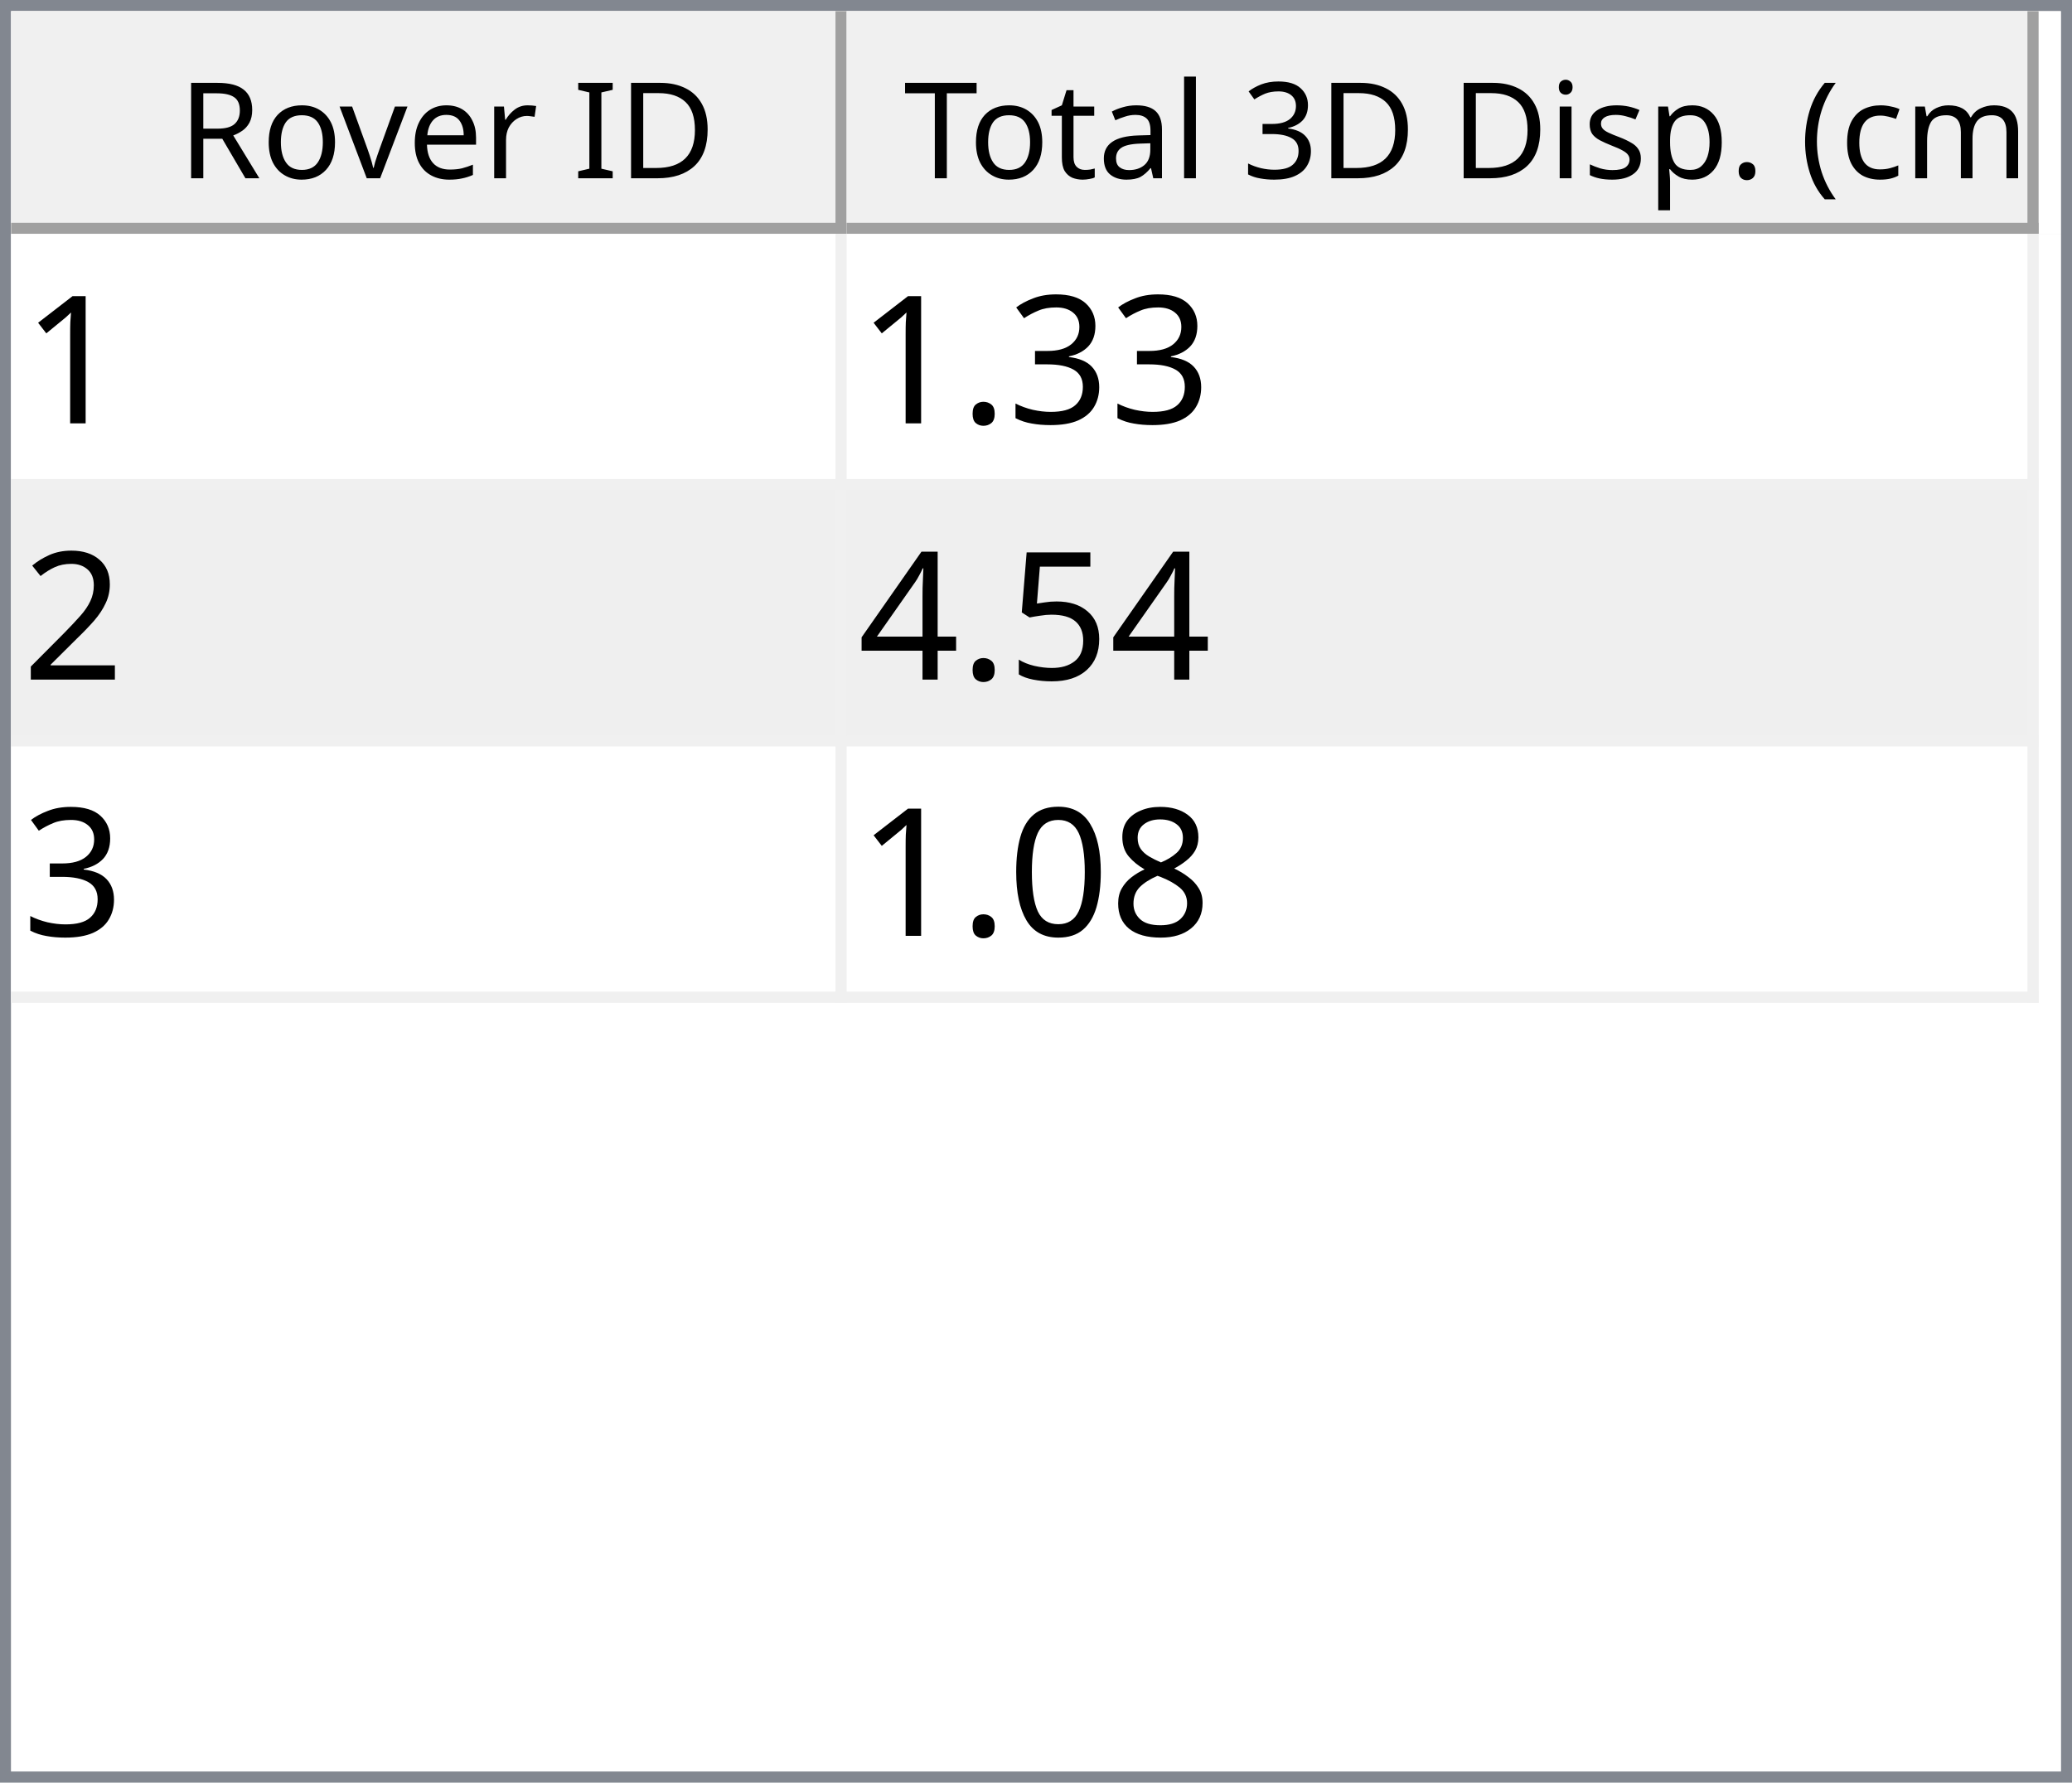
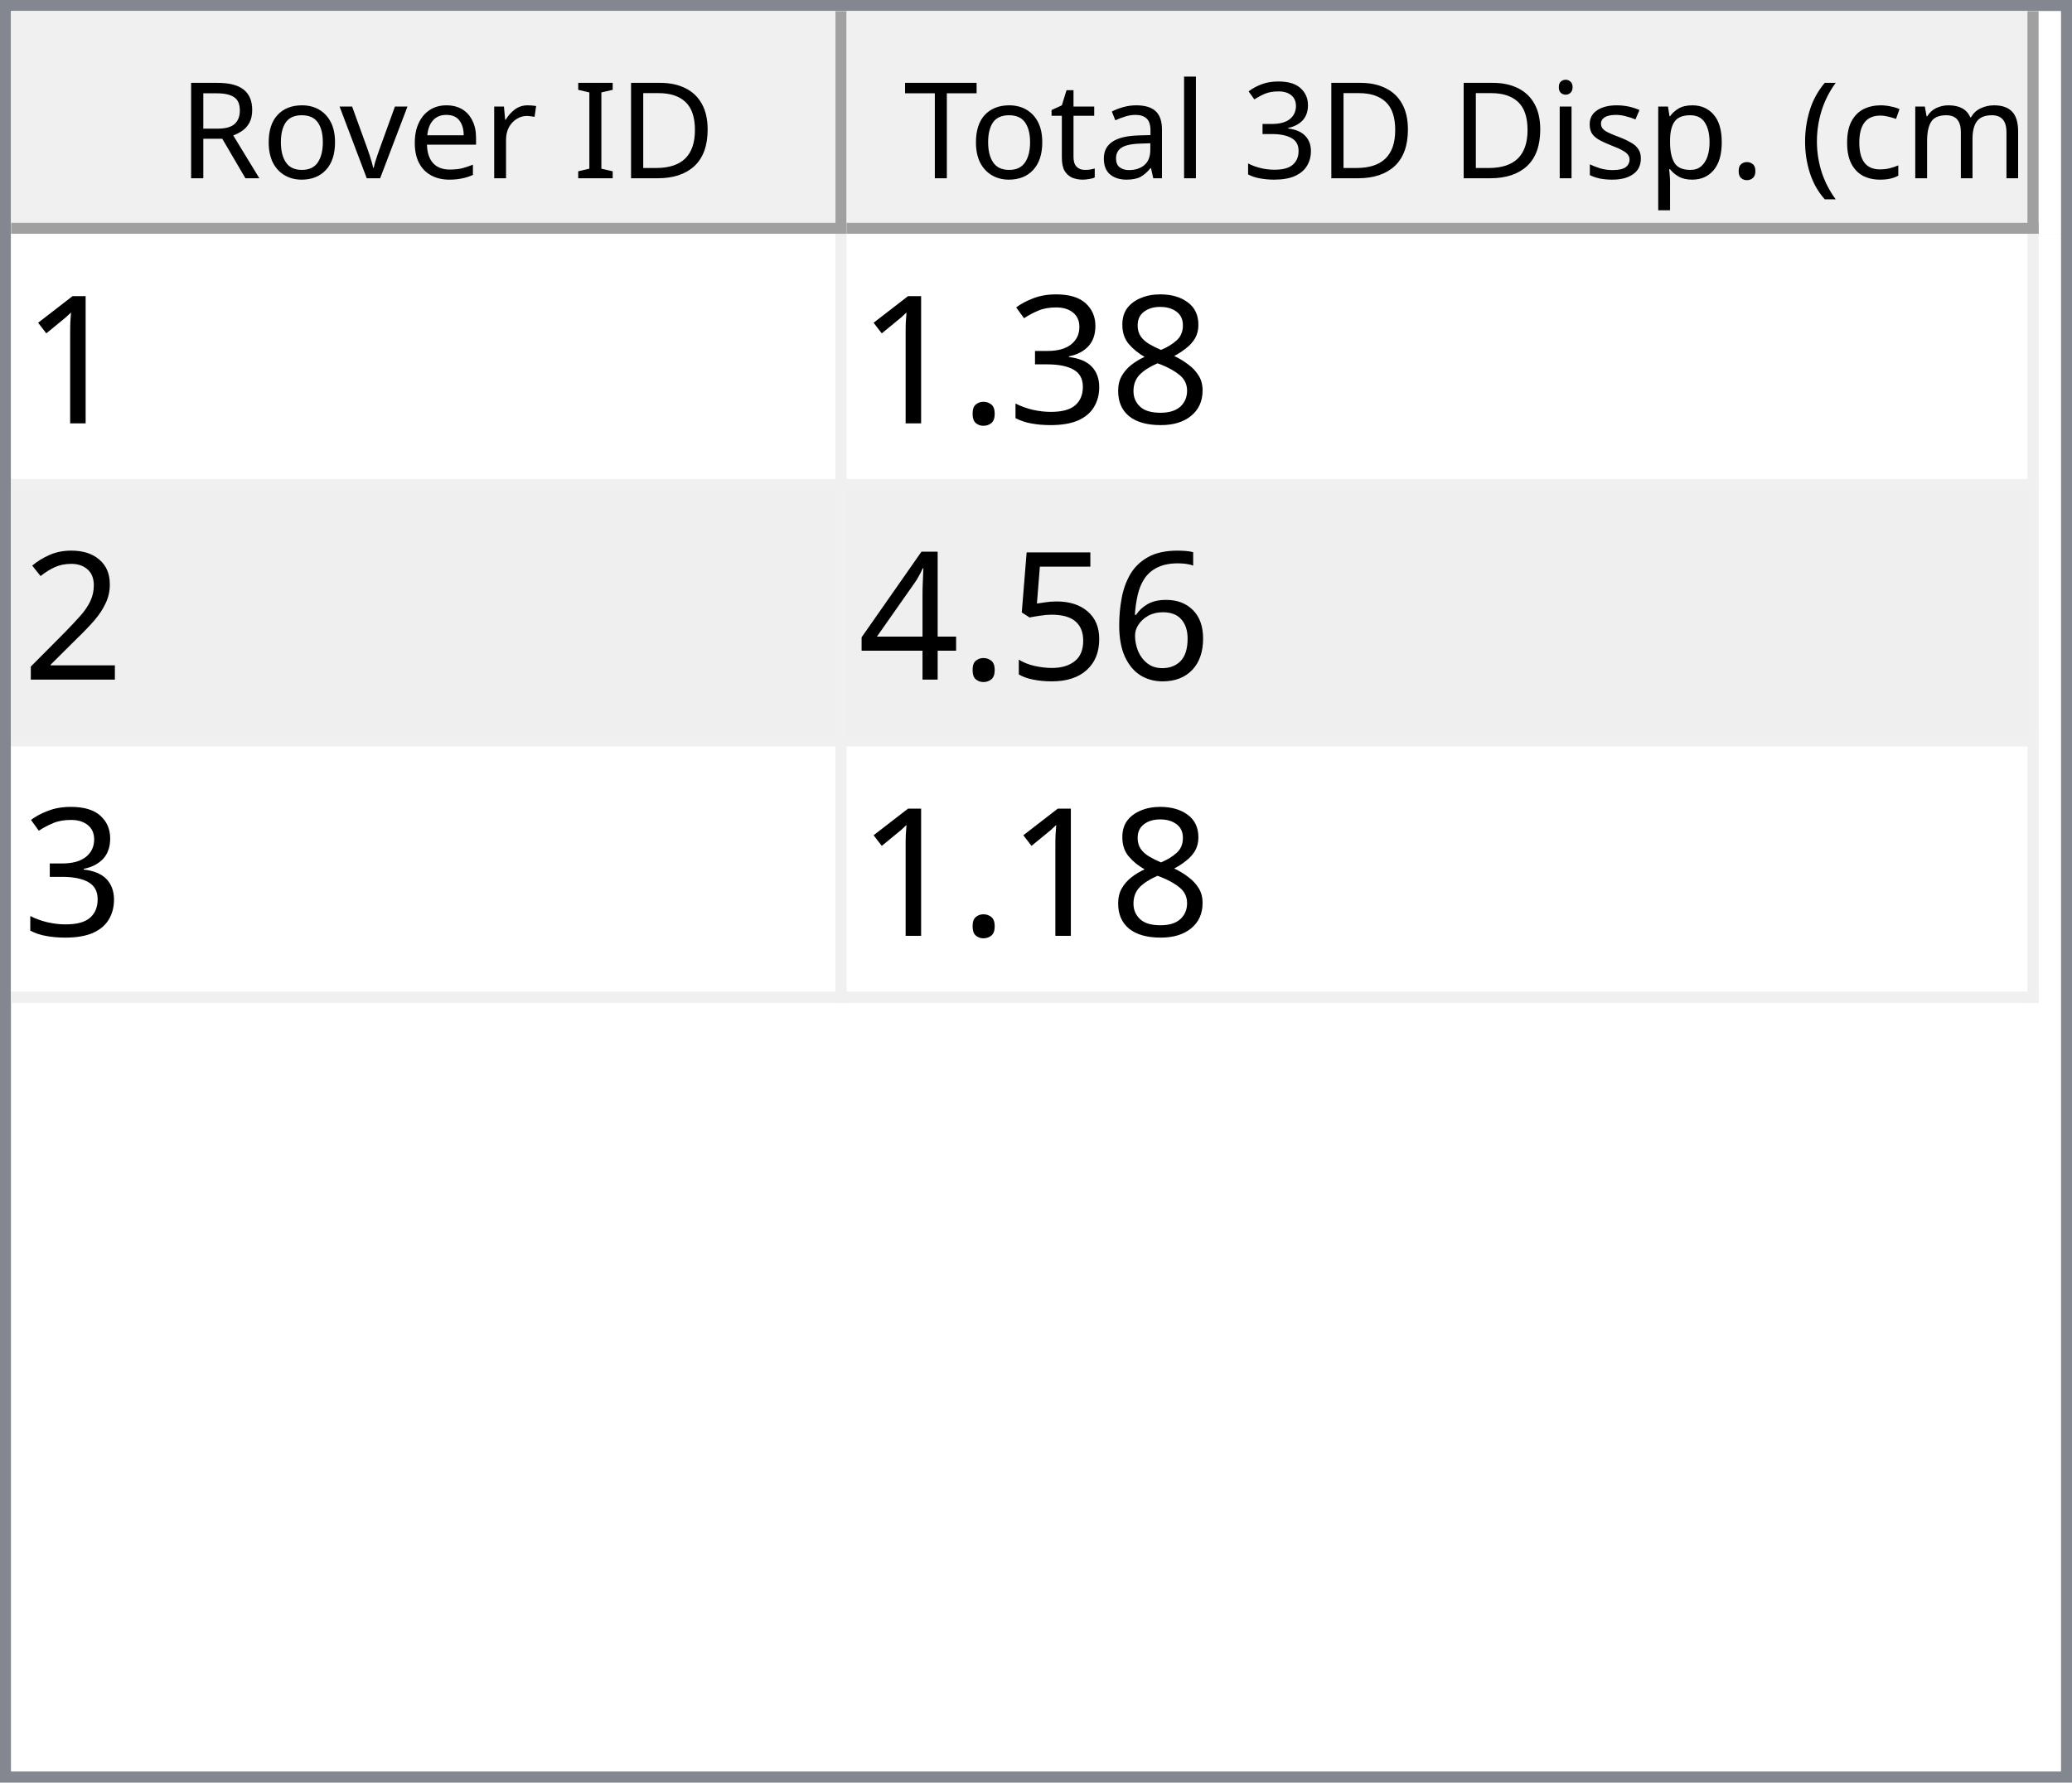
<svg xmlns="http://www.w3.org/2000/svg" style="fill-opacity:1; color-rendering:auto; color-interpolation:auto; text-rendering:auto; stroke:black; stroke-linecap:square; stroke-miterlimit:10; shape-rendering:auto; stroke-opacity:1; fill:black; stroke-dasharray:none; font-weight:normal; stroke-width:1; font-family:'Dialog'; font-style:normal; stroke-linejoin:miter; font-size:12px; stroke-dashoffset:0; image-rendering:auto;" width="186" height="160">
  <defs id="genericDefs" />
  <g>
    <defs id="defs1">
      <clipPath clipPathUnits="userSpaceOnUse" id="clipPath1">
        <path d="M0 0 L186 0 L186 160 L0 160 L0 0 Z" />
      </clipPath>
      <clipPath clipPathUnits="userSpaceOnUse" id="clipPath2">
        <path d="M0 0 L0 160 L186 160 L186 0 Z" />
      </clipPath>
      <clipPath clipPathUnits="userSpaceOnUse" id="clipPath3">
        <path d="M0 0 L0 20 L184 20 L184 0 Z" />
      </clipPath>
      <clipPath clipPathUnits="userSpaceOnUse" id="clipPath4">
        <path d="M0 0 L0 20 L75 20 L75 0 Z" />
      </clipPath>
      <clipPath clipPathUnits="userSpaceOnUse" id="clipPath5">
        <path d="M1 1 L1 19 L74 19 L74 1 Z" />
      </clipPath>
      <clipPath clipPathUnits="userSpaceOnUse" id="clipPath6">
        <path d="M0 0 L0 18 L73 18 L73 0 Z" />
      </clipPath>
      <clipPath clipPathUnits="userSpaceOnUse" id="clipPath7">
        <path d="M-0.5 -0.5 L-0.5 19.5 L74.5 19.5 L74.5 -0.5 Z" />
      </clipPath>
      <clipPath clipPathUnits="userSpaceOnUse" id="clipPath8">
        <path d="M0 0 L0 20 L107 20 L107 0 Z" />
      </clipPath>
      <clipPath clipPathUnits="userSpaceOnUse" id="clipPath9">
        <path d="M1 1 L1 19 L106 19 L106 1 Z" />
      </clipPath>
      <clipPath clipPathUnits="userSpaceOnUse" id="clipPath10">
        <path d="M0 0 L0 18 L105 18 L105 0 Z" />
      </clipPath>
      <clipPath clipPathUnits="userSpaceOnUse" id="clipPath11">
        <path d="M-0.5 -0.5 L-0.5 19.5 L106.5 19.5 L106.5 -0.5 Z" />
      </clipPath>
      <clipPath clipPathUnits="userSpaceOnUse" id="clipPath12">
        <path d="M0 0 L0 138 L184 138 L184 0 Z" />
      </clipPath>
      <clipPath clipPathUnits="userSpaceOnUse" id="clipPath13">
        <path d="M0 0 L0 69 L182 69 L182 0 Z" />
      </clipPath>
      <clipPath clipPathUnits="userSpaceOnUse" id="clipPath14">
        <path d="M-0.5 -0.5 L-0.5 68.5 L181.5 68.5 L181.5 -0.5 Z" />
      </clipPath>
      <clipPath clipPathUnits="userSpaceOnUse" id="clipPath15">
        <path d="M0 0 L0 22 L74 22 L74 0 Z" />
      </clipPath>
      <clipPath clipPathUnits="userSpaceOnUse" id="clipPath16">
        <path d="M0 0 L0 22 L106 22 L106 0 Z" />
      </clipPath>
      <font horiz-adv-x="64.551" id="font1">
        <font-face ascent="107.91" descent="25.098" units-per-em="100" style="font-style:normal; font-family:Segoe UI; font-weight:normal;" />
        <missing-glyph horiz-adv-x="64.551" d="M8.109 0 L8.109 68.266 L56.453 68.266 L56.453 0 L8.109 0 ZM15.328 7.234 L49.219 7.234 L49.219 61.031 L15.328 61.031 L15.328 7.234 Z" />
        <glyph unicode="D" horiz-adv-x="70.117" d="M9.188 0 L9.188 70.016 L28.516 70.016 Q65.531 70.016 65.531 35.891 Q65.531 19.672 55.25 9.836 Q44.969 0 27.734 0 L9.188 0 ZM17.391 62.594 L17.391 7.422 L27.828 7.422 Q41.609 7.422 49.273 14.797 Q56.938 22.172 56.938 35.688 Q56.938 62.594 28.328 62.594 L17.391 62.594 Z" />
        <glyph unicode="I" horiz-adv-x="26.611" d="M17.391 0 L9.188 0 L9.188 70.016 L17.391 70.016 L17.391 0 Z" />
        <glyph unicode=" " horiz-adv-x="27.393" d="" />
        <glyph unicode="r" horiz-adv-x="34.766" d="M34.188 41.891 Q32.078 43.5 28.125 43.5 Q23 43.5 19.555 38.672 Q16.109 33.844 16.109 25.484 L16.109 0 L8.109 0 L8.109 50 L16.109 50 L16.109 39.703 L16.312 39.703 Q18.016 44.969 21.531 47.922 Q25.047 50.875 29.391 50.875 Q32.516 50.875 34.188 50.203 L34.188 41.891 Z" />
        <glyph unicode="e" horiz-adv-x="52.295" d="M48.297 23 L12.984 23 Q13.188 14.656 17.484 10.109 Q21.781 5.562 29.297 5.562 Q37.75 5.562 44.828 11.141 L44.828 3.609 Q38.234 -1.172 27.391 -1.172 Q16.797 -1.172 10.742 5.641 Q4.688 12.453 4.688 24.812 Q4.688 36.469 11.305 43.82 Q17.922 51.172 27.734 51.172 Q37.547 51.172 42.922 44.828 Q48.297 38.484 48.297 27.203 L48.297 23 ZM40.094 29.781 Q40.047 36.719 36.75 40.578 Q33.453 44.438 27.594 44.438 Q21.922 44.438 17.969 40.383 Q14.016 36.328 13.094 29.781 L40.094 29.781 Z" />
        <glyph unicode="v" horiz-adv-x="47.9" d="M47.406 50 L27.484 0 L19.625 0 L0.688 50 L9.469 50 L22.172 13.672 Q23.578 9.672 23.922 6.688 L24.125 6.688 Q24.609 10.453 25.688 13.484 L38.969 50 L47.406 50 Z" />
        <glyph unicode="o" horiz-adv-x="58.594" d="M29 -1.172 Q17.922 -1.172 11.305 5.836 Q4.688 12.844 4.688 24.422 Q4.688 37.016 11.57 44.094 Q18.453 51.172 30.172 51.172 Q41.359 51.172 47.633 44.289 Q53.906 37.406 53.906 25.203 Q53.906 13.234 47.141 6.031 Q40.375 -1.172 29 -1.172 ZM29.594 44.438 Q21.875 44.438 17.383 39.188 Q12.891 33.938 12.891 24.703 Q12.891 15.828 17.43 10.695 Q21.969 5.562 29.594 5.562 Q37.359 5.562 41.531 10.594 Q45.703 15.625 45.703 24.906 Q45.703 34.281 41.531 39.359 Q37.359 44.438 29.594 44.438 Z" />
        <glyph unicode="R" horiz-adv-x="59.814" d="M59.375 0 L49.609 0 L37.891 19.625 Q36.281 22.359 34.766 24.289 Q33.25 26.219 31.664 27.438 Q30.078 28.656 28.25 29.219 Q26.422 29.781 24.125 29.781 L17.391 29.781 L17.391 0 L9.188 0 L9.188 70.016 L30.078 70.016 Q34.672 70.016 38.555 68.867 Q42.438 67.719 45.289 65.375 Q48.141 63.031 49.758 59.547 Q51.375 56.062 51.375 51.375 Q51.375 47.703 50.273 44.656 Q49.172 41.609 47.148 39.211 Q45.125 36.812 42.266 35.133 Q39.406 33.453 35.844 32.516 L35.844 32.328 Q37.594 31.547 38.891 30.547 Q40.188 29.547 41.359 28.18 Q42.531 26.812 43.68 25.078 Q44.828 23.344 46.234 21.047 L59.375 0 ZM17.391 62.594 L17.391 37.203 L28.516 37.203 Q31.594 37.203 34.203 38.133 Q36.812 39.062 38.719 40.797 Q40.625 42.531 41.703 45.047 Q42.781 47.562 42.781 50.688 Q42.781 56.297 39.141 59.445 Q35.5 62.594 28.609 62.594 L17.391 62.594 Z" />
        <glyph unicode=")" horiz-adv-x="30.176" d="M8.297 -15.922 L1.172 -15.922 Q16.406 2.344 16.406 26.812 Q16.406 51.469 1.078 70.016 L8.297 70.016 Q23.531 52.156 23.531 26.703 Q23.531 1.375 8.297 -15.922 Z" />
        <glyph unicode="m" horiz-adv-x="86.133" d="M79.109 0 L71.094 0 L71.094 28.719 Q71.094 37.016 68.531 40.727 Q65.969 44.438 59.906 44.438 Q54.781 44.438 51.195 39.75 Q47.609 35.062 47.609 28.516 L47.609 0 L39.594 0 L39.594 29.688 Q39.594 44.438 28.219 44.438 Q22.953 44.438 19.531 40.016 Q16.109 35.594 16.109 28.516 L16.109 0 L8.109 0 L8.109 50 L16.109 50 L16.109 42.094 L16.312 42.094 Q21.625 51.172 31.844 51.172 Q36.969 51.172 40.773 48.312 Q44.578 45.453 46 40.828 Q51.562 51.172 62.594 51.172 Q79.109 51.172 79.109 30.812 L79.109 0 Z" />
        <glyph unicode="c" horiz-adv-x="46.191" d="M42.188 2.297 Q36.422 -1.172 28.516 -1.172 Q17.828 -1.172 11.258 5.789 Q4.688 12.75 4.688 23.828 Q4.688 36.188 11.766 43.68 Q18.844 51.172 30.672 51.172 Q37.25 51.172 42.281 48.734 L42.281 40.531 Q36.719 44.438 30.375 44.438 Q22.703 44.438 17.797 38.945 Q12.891 33.453 12.891 24.516 Q12.891 15.719 17.508 10.641 Q22.125 5.562 29.891 5.562 Q36.422 5.562 42.188 9.906 L42.188 2.297 Z" />
        <glyph unicode="(" horiz-adv-x="30.176" d="M29.109 -15.922 L21.969 -15.922 Q6.844 1.375 6.844 26.703 Q6.844 52.156 21.969 70.016 L29.203 70.016 Q13.875 51.469 13.875 26.812 Q13.875 2.344 29.109 -15.922 Z" />
        <glyph unicode="." horiz-adv-x="21.68" d="M10.891 -1.078 Q8.641 -1.078 7.055 0.539 Q5.469 2.156 5.469 4.391 Q5.469 6.641 7.055 8.273 Q8.641 9.906 10.891 9.906 Q13.188 9.906 14.797 8.273 Q16.406 6.641 16.406 4.391 Q16.406 2.156 14.797 0.539 Q13.188 -1.078 10.891 -1.078 Z" />
        <glyph unicode="p" horiz-adv-x="58.789" d="M16.312 7.234 L16.109 7.234 L16.109 -23 L8.109 -23 L8.109 50 L16.109 50 L16.109 41.219 L16.312 41.219 Q22.219 51.172 33.594 51.172 Q43.266 51.172 48.688 44.461 Q54.109 37.75 54.109 26.469 Q54.109 13.922 48 6.375 Q41.891 -1.172 31.297 -1.172 Q21.578 -1.172 16.312 7.234 ZM16.109 27.391 L16.109 20.406 Q16.109 14.203 20.141 9.883 Q24.172 5.562 30.375 5.562 Q37.641 5.562 41.773 11.133 Q45.906 16.703 45.906 26.609 Q45.906 34.969 42.047 39.703 Q38.188 44.438 31.594 44.438 Q24.609 44.438 20.359 39.578 Q16.109 34.719 16.109 27.391 Z" />
        <glyph unicode="s" horiz-adv-x="42.432" d="M5.078 1.812 L5.078 10.406 Q11.625 5.562 19.484 5.562 Q30.031 5.562 30.031 12.594 Q30.031 14.594 29.125 15.992 Q28.219 17.391 26.68 18.461 Q25.141 19.531 23.07 20.383 Q21 21.234 18.609 22.172 Q15.281 23.484 12.766 24.828 Q10.25 26.172 8.57 27.859 Q6.891 29.547 6.031 31.695 Q5.172 33.844 5.172 36.719 Q5.172 40.234 6.789 42.945 Q8.406 45.656 11.086 47.484 Q13.766 49.312 17.211 50.242 Q20.656 51.172 24.312 51.172 Q30.812 51.172 35.938 48.922 L35.938 40.828 Q30.422 44.438 23.25 44.438 Q21 44.438 19.195 43.922 Q17.391 43.406 16.094 42.477 Q14.797 41.547 14.086 40.258 Q13.375 38.969 13.375 37.406 Q13.375 35.453 14.086 34.133 Q14.797 32.812 16.164 31.789 Q17.531 30.766 19.484 29.938 Q21.438 29.109 23.922 28.125 Q27.25 26.859 29.883 25.516 Q32.516 24.172 34.375 22.484 Q36.234 20.797 37.234 18.602 Q38.234 16.406 38.234 13.375 Q38.234 9.672 36.602 6.938 Q34.969 4.203 32.234 2.398 Q29.5 0.594 25.93 -0.289 Q22.359 -1.172 18.453 -1.172 Q10.75 -1.172 5.078 1.812 Z" />
        <glyph unicode="i" horiz-adv-x="24.219" d="M12.203 62.703 Q10.062 62.703 8.547 64.164 Q7.031 65.625 7.031 67.875 Q7.031 70.125 8.547 71.609 Q10.062 73.094 12.203 73.094 Q14.406 73.094 15.945 71.609 Q17.484 70.125 17.484 67.875 Q17.484 65.719 15.945 64.211 Q14.406 62.703 12.203 62.703 ZM16.109 0 L8.109 0 L8.109 50 L16.109 50 L16.109 0 Z" />
        <glyph unicode="3" horiz-adv-x="53.906" d="M46.531 19.828 Q46.531 15.094 44.75 11.211 Q42.969 7.328 39.719 4.57 Q36.469 1.812 31.93 0.297 Q27.391 -1.219 21.922 -1.219 Q11.922 -1.219 6 2.594 L6 11.188 Q13.094 5.609 22.219 5.609 Q25.875 5.609 28.828 6.539 Q31.781 7.469 33.906 9.227 Q36.031 10.984 37.18 13.477 Q38.328 15.969 38.328 19.094 Q38.328 32.812 18.797 32.812 L12.984 32.812 L12.984 39.594 L18.5 39.594 Q35.797 39.594 35.797 52.484 Q35.797 64.406 22.609 64.406 Q15.188 64.406 8.688 59.422 L8.688 67.188 Q15.375 71.188 24.609 71.188 Q29 71.188 32.57 69.969 Q36.141 68.75 38.68 66.555 Q41.219 64.359 42.609 61.281 Q44 58.203 44 54.5 Q44 40.672 30.031 36.719 L30.031 36.531 Q33.594 36.141 36.625 34.797 Q39.656 33.453 41.852 31.305 Q44.047 29.156 45.289 26.25 Q46.531 23.344 46.531 19.828 Z" />
        <glyph unicode="l" horiz-adv-x="24.219" d="M16.109 0 L8.109 0 L8.109 74.031 L16.109 74.031 L16.109 0 Z" />
        <glyph unicode="a" horiz-adv-x="50.879" d="M43.891 0 L35.891 0 L35.891 7.812 L35.688 7.812 Q30.469 -1.172 20.312 -1.172 Q12.844 -1.172 8.617 2.781 Q4.391 6.734 4.391 13.281 Q4.391 27.297 20.906 29.594 L35.891 31.688 Q35.891 44.438 25.594 44.438 Q16.547 44.438 9.281 38.281 L9.281 46.484 Q16.656 51.172 26.266 51.172 Q43.891 51.172 43.891 32.516 L43.891 0 ZM35.891 25.297 L23.828 23.641 Q18.266 22.859 15.43 20.875 Q12.594 18.891 12.594 13.875 Q12.594 10.203 15.211 7.883 Q17.828 5.562 22.172 5.562 Q28.125 5.562 32.008 9.742 Q35.891 13.922 35.891 20.312 L35.891 25.297 Z" />
        <glyph unicode="t" horiz-adv-x="33.887" d="M31.297 0.484 Q28.469 -1.078 23.828 -1.078 Q10.688 -1.078 10.688 13.578 L10.688 43.172 L2.094 43.172 L2.094 50 L10.688 50 L10.688 62.203 L18.703 64.797 L18.703 50 L31.297 50 L31.297 43.172 L18.703 43.172 L18.703 14.984 Q18.703 9.969 20.414 7.82 Q22.125 5.672 26.078 5.672 Q29.109 5.672 31.297 7.328 L31.297 0.484 Z" />
        <glyph unicode="T" horiz-adv-x="52.393" d="M50.594 62.594 L30.375 62.594 L30.375 0 L22.172 0 L22.172 62.594 L2 62.594 L2 70.016 L50.594 70.016 L50.594 62.594 Z" />
      </font>
      <font horiz-adv-x="75.0" id="font2">
        <font-face ascent="100.537" descent="21.973" units-per-em="100" style="font-style:normal; font-family:sans-serif; font-weight:normal;" />
        <missing-glyph horiz-adv-x="75.0" d="M12.5 0 L12.5 62.5 L62.5 62.5 L62.5 0 L12.5 0 ZM14.062 1.562 L60.938 1.562 L60.938 60.938 L14.062 60.938 L14.062 1.562 Z" />
        <glyph unicode="1" horiz-adv-x="55.615" d="M37.25 0 L28.469 0 L28.469 56 Q25.297 52.984 20.141 49.953 Q14.984 46.922 10.891 45.406 L10.891 53.906 Q18.266 57.375 23.781 62.305 Q29.297 67.234 31.594 71.875 L37.25 71.875 L37.25 0 Z" />
+         <glyph unicode="8" horiz-adv-x="55.615" d="M17.672 38.812 Q12.203 40.828 9.57 44.539 Q6.938 48.25 6.938 53.422 Q6.938 61.234 12.555 66.555 Q18.172 71.875 27.484 71.875 Q36.859 71.875 42.578 66.43 Q48.297 60.984 48.297 53.172 Q48.297 48.188 45.68 44.508 Q43.062 40.828 37.75 38.812 Q44.344 36.672 47.781 31.883 Q51.219 27.094 51.219 20.453 Q51.219 11.281 44.727 5.031 Q38.234 -1.219 27.641 -1.219 Q17.047 -1.219 10.547 5.055 Q4.047 11.328 4.047 20.703 Q4.047 27.688 7.594 32.398 Q11.141 37.109 17.672 38.812 ZM15.922 53.719 Q15.922 48.641 19.195 45.414 Q22.469 42.188 27.688 42.188 Q32.766 42.188 36.016 45.383 Q39.266 48.578 39.266 53.219 Q39.266 58.062 35.914 61.359 Q32.562 64.656 27.594 64.656 Q22.562 64.656 19.242 61.43 Q15.922 58.203 15.922 53.719 ZM13.094 20.656 Q13.094 16.891 14.875 13.375 Q16.656 9.859 20.172 7.93 Q23.688 6 27.734 6 Q34.031 6 38.133 10.055 Q42.234 14.109 42.234 20.359 Q42.234 26.703 38.016 30.859 Q33.797 35.016 27.438 35.016 Q21.234 35.016 17.164 30.914 Q13.094 26.812 13.094 20.656 Z" />
        <glyph unicode="3" horiz-adv-x="55.615" d="M4.203 18.891 L12.984 20.062 Q14.5 12.594 18.141 9.297 Q21.781 6 27 6 Q33.203 6 37.477 10.297 Q41.75 14.594 41.75 20.953 Q41.75 27 37.797 30.93 Q33.844 34.859 27.734 34.859 Q25.25 34.859 21.531 33.891 L22.516 41.609 Q23.391 41.5 23.922 41.5 Q29.547 41.5 34.039 44.43 Q38.531 47.359 38.531 53.469 Q38.531 58.297 35.258 61.477 Q31.984 64.656 26.812 64.656 Q21.688 64.656 18.266 61.43 Q14.844 58.203 13.875 51.766 L5.078 53.328 Q6.688 62.156 12.398 67.016 Q18.109 71.875 26.609 71.875 Q32.469 71.875 37.398 69.359 Q42.328 66.844 44.945 62.5 Q47.562 58.156 47.562 53.266 Q47.562 48.641 45.07 44.828 Q42.578 41.016 37.703 38.766 Q44.047 37.312 47.562 32.695 Q51.078 28.078 51.078 21.141 Q51.078 11.766 44.242 5.25 Q37.406 -1.266 26.953 -1.266 Q17.531 -1.266 11.305 4.352 Q5.078 9.969 4.203 18.891 Z" />
        <glyph unicode="." horiz-adv-x="27.783" d="M9.078 0 L9.078 10.016 L19.094 10.016 L19.094 0 L9.078 0 Z" />
        <glyph unicode="2" horiz-adv-x="55.615" d="M50.344 8.453 L50.344 0 L3.031 0 Q2.938 3.172 4.047 6.109 Q5.859 10.938 9.836 15.625 Q13.812 20.312 21.344 26.469 Q33.016 36.031 37.117 41.625 Q41.219 47.219 41.219 52.203 Q41.219 57.422 37.477 61.008 Q33.734 64.594 27.734 64.594 Q21.391 64.594 17.578 60.789 Q13.766 56.984 13.719 50.25 L4.688 51.172 Q5.609 61.281 11.664 66.578 Q17.719 71.875 27.938 71.875 Q38.234 71.875 44.242 66.164 Q50.25 60.453 50.25 52 Q50.25 47.703 48.492 43.555 Q46.734 39.406 42.656 34.812 Q38.578 30.219 29.109 22.219 Q21.188 15.578 18.945 13.211 Q16.703 10.844 15.234 8.453 L50.344 8.453 Z" />
+         <glyph unicode="6" horiz-adv-x="55.615" d="M49.75 54.047 L41.016 53.375 Q39.844 58.547 37.703 60.891 Q34.125 64.656 28.906 64.656 Q24.703 64.656 21.531 62.312 Q17.391 59.281 14.992 53.469 Q12.594 47.656 12.5 36.922 Q15.672 41.75 20.266 44.094 Q24.859 46.438 29.891 46.438 Q38.672 46.438 44.852 39.969 Q51.031 33.5 51.031 23.25 Q51.031 16.5 48.125 10.719 Q45.219 4.938 40.141 1.859 Q35.062 -1.219 28.609 -1.219 Q17.625 -1.219 10.695 6.859 Q3.766 14.938 3.766 33.5 Q3.766 54.25 11.422 63.672 Q18.109 71.875 29.438 71.875 Q37.891 71.875 43.289 67.141 Q48.688 62.406 49.75 54.047 ZM13.875 23.188 Q13.875 18.656 15.797 14.508 Q17.719 10.359 21.188 8.18 Q24.656 6 28.469 6 Q34.031 6 38.039 10.492 Q42.047 14.984 42.047 22.703 Q42.047 30.125 38.086 34.398 Q34.125 38.672 28.125 38.672 Q22.172 38.672 18.023 34.398 Q13.875 30.125 13.875 23.188 Z" />
        <glyph unicode="5" horiz-adv-x="55.615" d="M4.156 18.75 L13.375 19.531 Q14.406 12.797 18.141 9.398 Q21.875 6 27.156 6 Q33.5 6 37.891 10.789 Q42.281 15.578 42.281 23.484 Q42.281 31 38.062 35.352 Q33.844 39.703 27 39.703 Q22.75 39.703 19.336 37.773 Q15.922 35.844 13.969 32.766 L5.719 33.844 L12.641 70.609 L48.25 70.609 L48.25 62.203 L19.672 62.203 L15.828 42.969 Q22.266 47.469 29.344 47.469 Q38.719 47.469 45.164 40.969 Q51.609 34.469 51.609 24.266 Q51.609 14.547 45.953 7.469 Q39.062 -1.219 27.156 -1.219 Q17.391 -1.219 11.211 4.25 Q5.031 9.719 4.156 18.75 Z" />
        <glyph unicode="4" horiz-adv-x="55.615" d="M32.328 0 L32.328 17.141 L1.266 17.141 L1.266 25.203 L33.938 71.578 L41.109 71.578 L41.109 25.203 L50.781 25.203 L50.781 17.141 L41.109 17.141 L41.109 0 L32.328 0 ZM32.328 25.203 L32.328 57.469 L9.906 25.203 L32.328 25.203 Z" />
-         <glyph unicode="8" horiz-adv-x="55.615" d="M17.672 38.812 Q12.203 40.828 9.57 44.539 Q6.938 48.25 6.938 53.422 Q6.938 61.234 12.555 66.555 Q18.172 71.875 27.484 71.875 Q36.859 71.875 42.578 66.43 Q48.297 60.984 48.297 53.172 Q48.297 48.188 45.68 44.508 Q43.062 40.828 37.75 38.812 Q44.344 36.672 47.781 31.883 Q51.219 27.094 51.219 20.453 Q51.219 11.281 44.727 5.031 Q38.234 -1.219 27.641 -1.219 Q17.047 -1.219 10.547 5.055 Q4.047 11.328 4.047 20.703 Q4.047 27.688 7.594 32.398 Q11.141 37.109 17.672 38.812 ZM15.922 53.719 Q15.922 48.641 19.195 45.414 Q22.469 42.188 27.688 42.188 Q32.766 42.188 36.016 45.383 Q39.266 48.578 39.266 53.219 Q39.266 58.062 35.914 61.359 Q32.562 64.656 27.594 64.656 Q22.562 64.656 19.242 61.43 Q15.922 58.203 15.922 53.719 ZM13.094 20.656 Q13.094 16.891 14.875 13.375 Q16.656 9.859 20.172 7.93 Q23.688 6 27.734 6 Q34.031 6 38.133 10.055 Q42.234 14.109 42.234 20.359 Q42.234 26.703 38.016 30.859 Q33.797 35.016 27.438 35.016 Q21.234 35.016 17.164 30.914 Q13.094 26.812 13.094 20.656 Z" />
-         <glyph unicode="0" horiz-adv-x="55.615" d="M4.156 35.297 Q4.156 48 6.766 55.742 Q9.375 63.484 14.523 67.68 Q19.672 71.875 27.484 71.875 Q33.25 71.875 37.594 69.555 Q41.938 67.234 44.773 62.867 Q47.609 58.5 49.219 52.227 Q50.828 45.953 50.828 35.297 Q50.828 22.703 48.242 14.969 Q45.656 7.234 40.508 3.008 Q35.359 -1.219 27.484 -1.219 Q17.141 -1.219 11.234 6.203 Q4.156 15.141 4.156 35.297 ZM13.188 35.297 Q13.188 17.672 17.312 11.836 Q21.438 6 27.484 6 Q33.547 6 37.672 11.859 Q41.797 17.719 41.797 35.297 Q41.797 52.984 37.672 58.789 Q33.547 64.594 27.391 64.594 Q21.344 64.594 17.719 59.469 Q13.188 52.938 13.188 35.297 Z" />
      </font>
    </defs>
    <g style="fill:white; stroke:white;">
      <rect x="0" y="0" width="186" style="clip-path:url(#clipPath1); stroke:none;" height="160" />
    </g>
    <g style="fill:white; text-rendering:optimizeSpeed; color-rendering:optimizeSpeed; image-rendering:optimizeSpeed; shape-rendering:crispEdges; stroke:white; color-interpolation:sRGB;">
      <rect x="0" width="186" height="160" y="0" style="stroke:none;" />
      <path style="stroke:none;" d="M0 160 L186 160 L186 0 L0 0 Z" />
    </g>
    <g style="fill:rgb(240,240,240); font-family:'Segoe UI'; stroke:rgb(240,240,240);">
      <rect x="0" y="0" width="186" style="clip-path:url(#clipPath2); stroke:none;" height="160" />
    </g>
    <g style="fill:rgb(130,135,144); font-family:'Segoe UI'; stroke:rgb(130,135,144);">
      <path d="M0 0 L186 0 L186 160 L0 160 L0 0 ZM1 1 L185 1 L185 159 L1 159 L1 1 Z" style="fill-rule:evenodd; clip-path:url(#clipPath2); stroke:none;" />
    </g>
    <g style="fill:white; font-family:'Segoe UI'; stroke:white;" transform="translate(1,1)">
      <rect x="0" y="0" width="184" style="clip-path:url(#clipPath3); stroke:none;" height="20" />
    </g>
    <g style="fill:rgb(240,240,240); font-family:'Segoe UI'; stroke:rgb(240,240,240);" transform="translate(1,1)">
      <rect x="0" y="0" width="75" style="clip-path:url(#clipPath4); stroke:none;" height="20" />
    </g>
    <g style="font-family:'Segoe UI';" transform="translate(2,2)">
      <text x="14" xml:space="preserve" y="14" style="clip-path:url(#clipPath6); stroke:none;">Rover ID</text>
    </g>
    <g style="fill:rgb(160,160,160); font-family:'Segoe UI'; stroke:rgb(160,160,160); stroke-linejoin:bevel;" transform="translate(1.5,1.5)">
      <line x1="74" x2="74" y1="0" style="fill:none; clip-path:url(#clipPath7);" y2="19" />
    </g>
    <g style="fill:rgb(160,160,160); font-family:'Segoe UI'; stroke:rgb(160,160,160); stroke-linejoin:bevel;" transform="matrix(1,0,0,1,1,1) translate(0.5,0.5)">
      <line x1="0" x2="74" y1="19" style="fill:none; clip-path:url(#clipPath7);" y2="19" />
    </g>
    <g style="fill:rgb(240,240,240); font-family:'Segoe UI'; stroke:rgb(240,240,240);" transform="translate(76,1)">
      <rect x="0" y="0" width="107" style="clip-path:url(#clipPath8); stroke:none;" height="20" />
    </g>
    <g style="font-family:'Segoe UI';" transform="translate(77,2)">
      <text x="1" xml:space="preserve" y="14" style="clip-path:url(#clipPath10); stroke:none;"> Total 3D Disp. (cm)</text>
    </g>
    <g style="fill:rgb(160,160,160); font-family:'Segoe UI'; stroke:rgb(160,160,160); stroke-linejoin:bevel;" transform="translate(76.5,1.5)">
      <line x1="106" x2="106" y1="0" style="fill:none; clip-path:url(#clipPath11);" y2="19" />
    </g>
    <g style="fill:rgb(160,160,160); font-family:'Segoe UI'; stroke:rgb(160,160,160); stroke-linejoin:bevel;" transform="matrix(1,0,0,1,76,1) translate(0.5,0.5)">
      <line x1="0" x2="106" y1="19" style="fill:none; clip-path:url(#clipPath11);" y2="19" />
    </g>
    <g style="fill:white; font-family:'Segoe UI'; stroke:white;" transform="translate(1,21)">
      <rect x="0" y="0" width="184" style="clip-path:url(#clipPath12); stroke:none;" height="138" />
    </g>
    <g style="fill:rgb(240,240,240); font-size:16px; font-family:sans-serif; stroke:rgb(240,240,240);" transform="translate(1,21)">
      <rect x="0" y="0" width="182" style="clip-path:url(#clipPath13); stroke:none;" height="69" />
      <line transform="translate(0.5,0.5)" x1="0" x2="181" y1="22" style="clip-path:url(#clipPath14); fill:none; stroke-linejoin:bevel;" y2="22" />
    </g>
    <g transform="matrix(1,0,0,1,1,21) translate(0.5,0.5)" style="fill:rgb(240,240,240); font-size:16px; font-family:sans-serif; stroke:rgb(240,240,240); stroke-linejoin:bevel;">
      <line x1="0" x2="181" y1="45" style="fill:none; clip-path:url(#clipPath14);" y2="45" />
    </g>
    <g transform="matrix(1,0,0,1,1,21) translate(0.5,0.5)" style="fill:rgb(240,240,240); font-size:16px; font-family:sans-serif; stroke:rgb(240,240,240); stroke-linejoin:bevel;">
      <line x1="0" x2="181" y1="68" style="fill:none; clip-path:url(#clipPath14);" y2="68" />
    </g>
    <g transform="matrix(1,0,0,1,1,21) translate(0.5,0.5)" style="fill:rgb(240,240,240); font-size:16px; font-family:sans-serif; stroke:rgb(240,240,240); stroke-linejoin:bevel;">
      <line x1="74" x2="74" y1="0" style="fill:none; clip-path:url(#clipPath14);" y2="68" />
    </g>
    <g transform="matrix(1,0,0,1,1,21) translate(0.5,0.5)" style="fill:rgb(240,240,240); font-size:16px; font-family:sans-serif; stroke:rgb(240,240,240); stroke-linejoin:bevel;">
      <line x1="181" x2="181" y1="0" style="fill:none; clip-path:url(#clipPath14);" y2="68" />
    </g>
    <g style="fill:white; font-size:16px; font-family:sans-serif; stroke:white;" transform="matrix(1,0,0,1,1,21)">
      <rect x="0" y="0" width="74" style="clip-path:url(#clipPath15); stroke:none;" height="22" />
      <text x="1" y="17" style="fill:black; clip-path:url(#clipPath15); stroke:none;" xml:space="preserve">1</text>
    </g>
    <g style="fill:white; font-size:16px; font-family:sans-serif; stroke:white;" transform="matrix(1,0,0,1,1,21) translate(75,0)">
      <rect x="0" y="0" width="106" style="clip-path:url(#clipPath16); stroke:none;" height="22" />
-       <text x="1" y="17" style="fill:black; clip-path:url(#clipPath16); stroke:none;" xml:space="preserve">1.33</text>
+       <text x="1" y="17" style="fill:black; clip-path:url(#clipPath16); stroke:none;" xml:space="preserve">1.38</text>
    </g>
    <g style="fill:rgb(239,239,239); font-size:16px; font-family:sans-serif; stroke:rgb(239,239,239);" transform="matrix(1,0,0,1,1,21) translate(0,23)">
      <rect x="0" y="0" width="74" style="clip-path:url(#clipPath15); stroke:none;" height="22" />
      <text x="1" y="17" style="fill:black; clip-path:url(#clipPath15); stroke:none;" xml:space="preserve">2</text>
    </g>
    <g style="fill:rgb(239,239,239); font-size:16px; font-family:sans-serif; stroke:rgb(239,239,239);" transform="matrix(1,0,0,1,1,21) translate(75,23)">
      <rect x="0" y="0" width="106" style="clip-path:url(#clipPath16); stroke:none;" height="22" />
-       <text x="1" y="17" style="fill:black; clip-path:url(#clipPath16); stroke:none;" xml:space="preserve">4.54</text>
+       <text x="1" y="17" style="fill:black; clip-path:url(#clipPath16); stroke:none;" xml:space="preserve">4.56</text>
    </g>
    <g style="fill:white; font-size:16px; font-family:sans-serif; stroke:white;" transform="matrix(1,0,0,1,1,21) translate(0,46)">
      <rect x="0" y="0" width="74" style="clip-path:url(#clipPath15); stroke:none;" height="22" />
      <text x="1" y="17" style="fill:black; clip-path:url(#clipPath15); stroke:none;" xml:space="preserve">3</text>
    </g>
    <g style="fill:white; font-size:16px; font-family:sans-serif; stroke:white;" transform="matrix(1,0,0,1,1,21) translate(75,46)">
      <rect x="0" y="0" width="106" style="clip-path:url(#clipPath16); stroke:none;" height="22" />
-       <text x="1" y="17" style="fill:black; clip-path:url(#clipPath16); stroke:none;" xml:space="preserve">1.08</text>
+       <text x="1" y="17" style="fill:black; clip-path:url(#clipPath16); stroke:none;" xml:space="preserve">1.18</text>
    </g>
  </g>
</svg>
